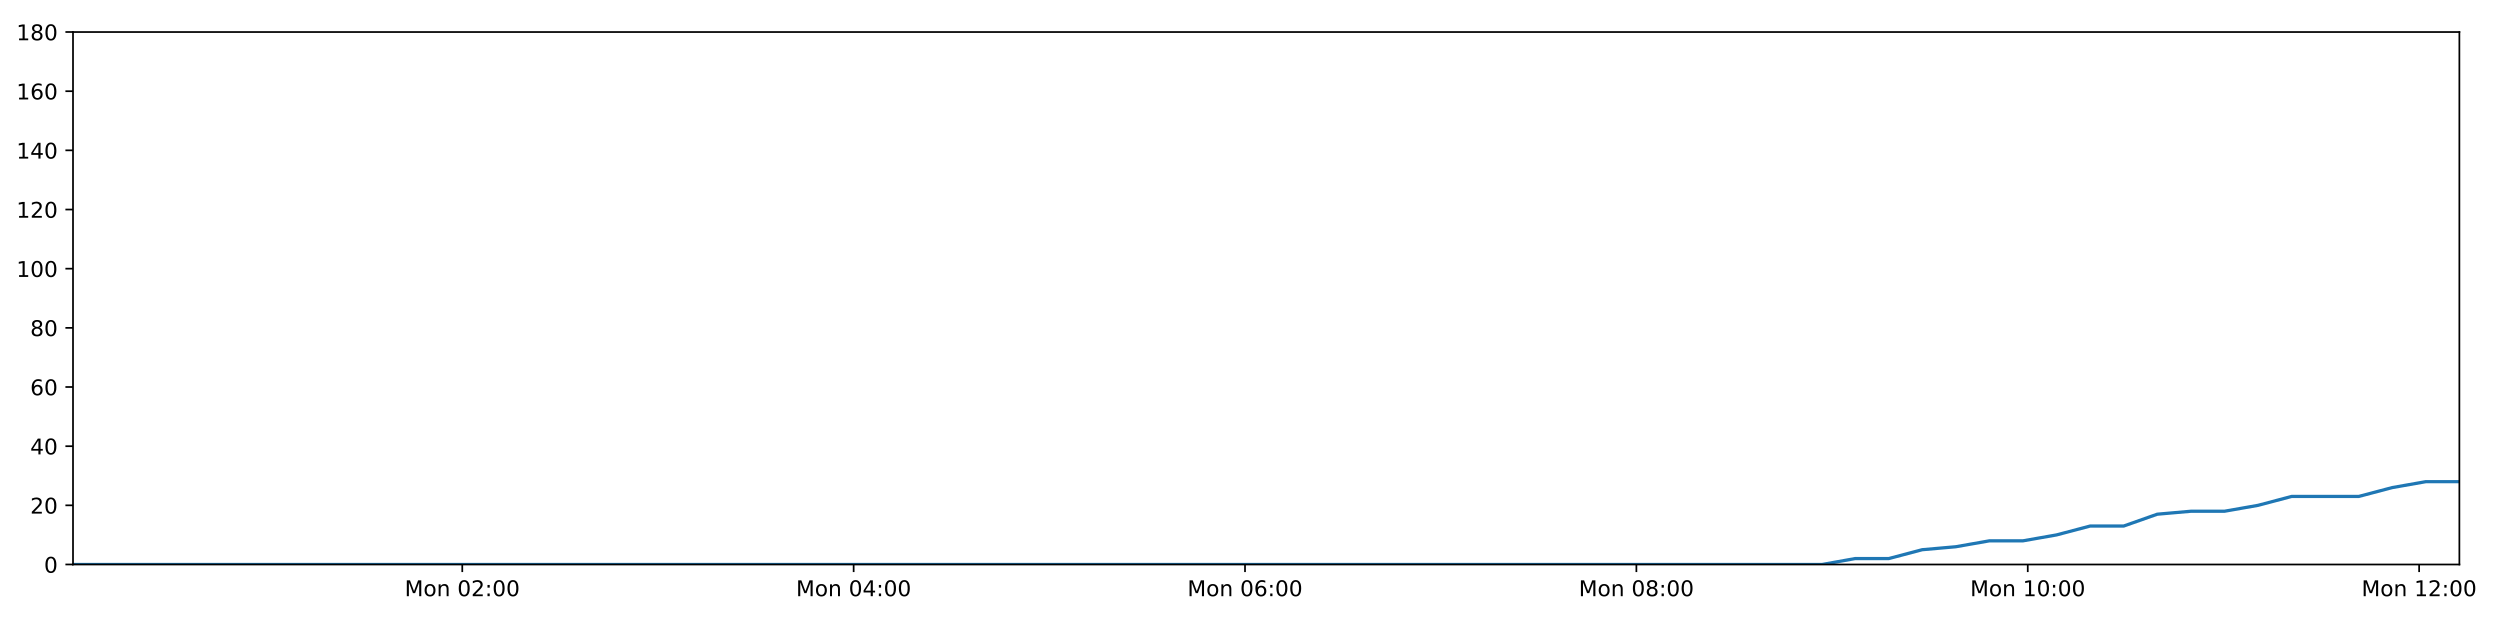
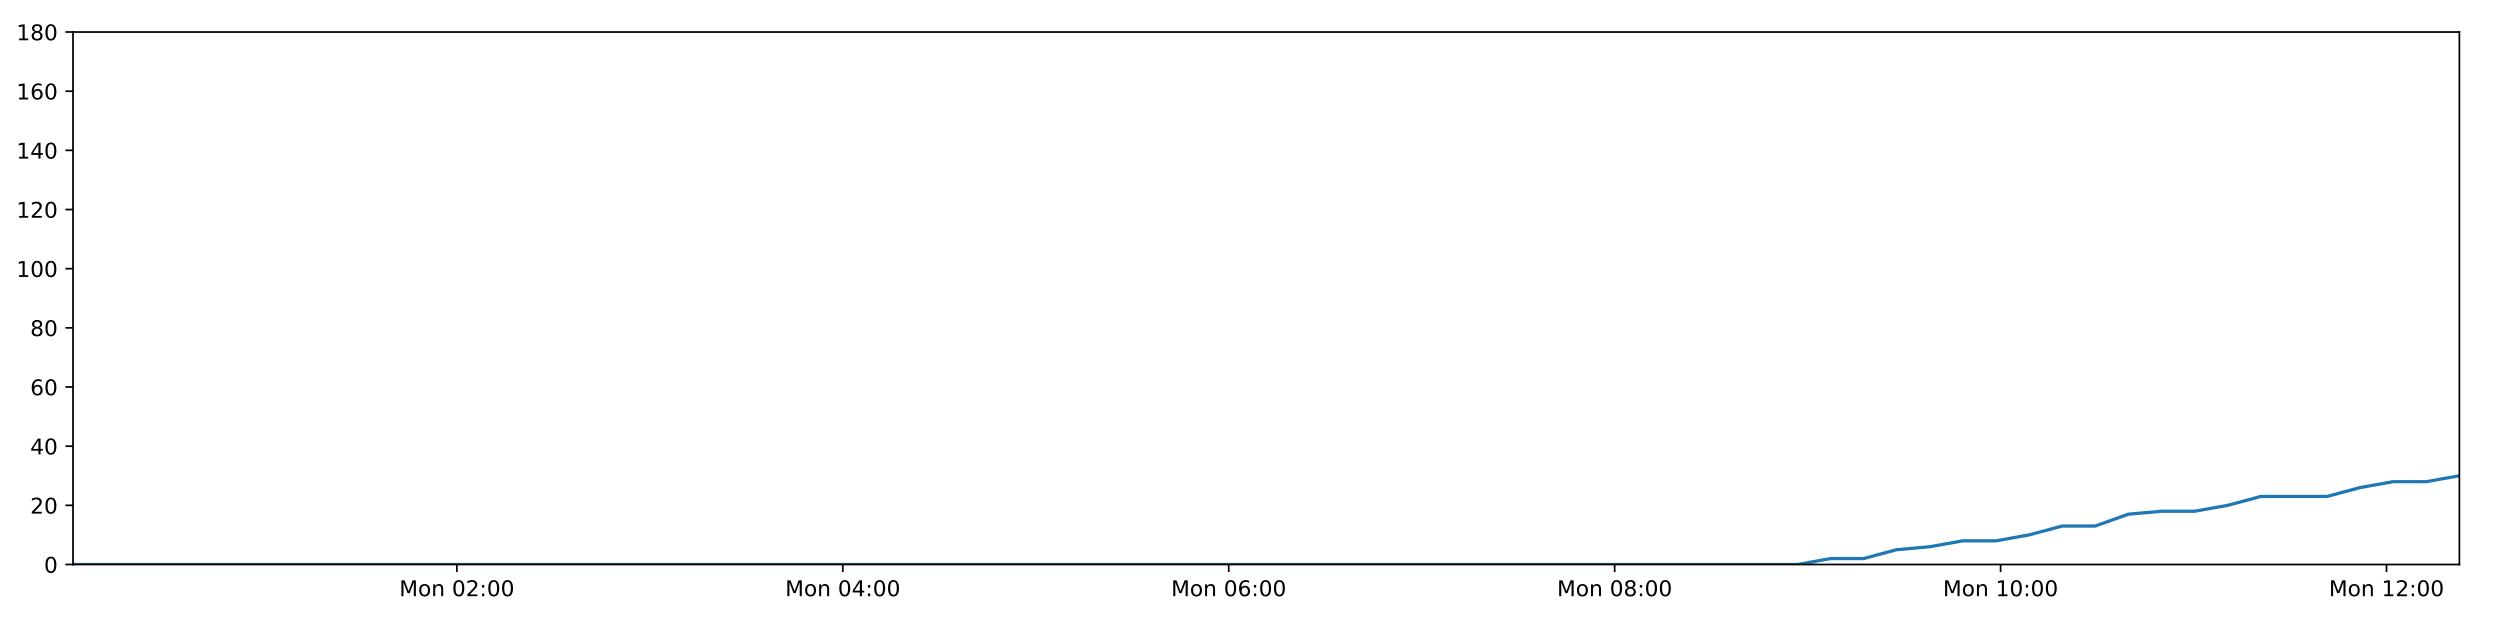
<svg xmlns="http://www.w3.org/2000/svg" xmlns:xlink="http://www.w3.org/1999/xlink" height="288pt" version="1.1" viewBox="0 0 1152 288" width="1152pt">
  <defs>
    <style type="text/css">
*{stroke-linecap:butt;stroke-linejoin:round;}
  </style>
  </defs>
  <g id="figure_1">
    <g id="patch_1">
      <path d="M 0 288  L 1152 288  L 1152 0  L 0 0  z " style="fill:#ffffff;" />
    </g>
    <g id="axes_1">
      <g id="patch_2">
        <path d="M 33.64 260.12  L 1133.28 260.12  L 1133.28 14.76  L 33.64 14.76  z " style="fill:#ffffff;" />
      </g>
      <g id="matplotlib.axis_1">
        <g id="xtick_1">
          <g id="line2d_1">
            <defs>
-               <path d="M 0 0  L 0 3.5  " id="mb87d0f6d01" style="stroke:#000000;stroke-width:0.8;" />
-             </defs>
-             <g>
-               <use style="stroke:#000000;stroke-width:0.8;" x="213.015" xlink:href="#mb87d0f6d01" y="260.12" />
+               <path d="M 0 0  L 0 3.5  " id="mbfd27e7c99" style="stroke:#000000;stroke-width:0.8;" />
+             </defs>
+             <g>
+               <use style="stroke:#000000;stroke-width:0.8;" x="210.522" xlink:href="#mbfd27e7c99" y="260.12" />
            </g>
          </g>
          <g id="text_1">
            <defs>
              <path d="M 9.812 72.906  L 24.516 72.906  L 43.109 23.297  L 61.812 72.906  L 76.516 72.906  L 76.516 0  L 66.891 0  L 66.891 64.016  L 48.094 14.016  L 38.188 14.016  L 19.391 64.016  L 19.391 0  L 9.812 0  z " id="DejaVuSans-77" />
              <path d="M 30.609 48.391  Q 23.391 48.391 19.188 42.75  Q 14.984 37.109 14.984 27.297  Q 14.984 17.484 19.156 11.844  Q 23.344 6.203 30.609 6.203  Q 37.797 6.203 41.984 11.859  Q 46.188 17.531 46.188 27.297  Q 46.188 37.016 41.984 42.703  Q 37.797 48.391 30.609 48.391  z M 30.609 56  Q 42.328 56 49.016 48.375  Q 55.719 40.766 55.719 27.297  Q 55.719 13.875 49.016 6.219  Q 42.328 -1.422 30.609 -1.422  Q 18.844 -1.422 12.172 6.219  Q 5.516 13.875 5.516 27.297  Q 5.516 40.766 12.172 48.375  Q 18.844 56 30.609 56  z " id="DejaVuSans-111" />
              <path d="M 54.891 33.016  L 54.891 0  L 45.906 0  L 45.906 32.719  Q 45.906 40.484 42.875 44.328  Q 39.844 48.188 33.797 48.188  Q 26.516 48.188 22.312 43.547  Q 18.109 38.922 18.109 30.906  L 18.109 0  L 9.078 0  L 9.078 54.688  L 18.109 54.688  L 18.109 46.188  Q 21.344 51.125 25.703 53.562  Q 30.078 56 35.797 56  Q 45.219 56 50.047 50.172  Q 54.891 44.344 54.891 33.016  z " id="DejaVuSans-110" />
              <path id="DejaVuSans-32" />
              <path d="M 31.781 66.406  Q 24.172 66.406 20.328 58.906  Q 16.5 51.422 16.5 36.375  Q 16.5 21.391 20.328 13.891  Q 24.172 6.391 31.781 6.391  Q 39.453 6.391 43.281 13.891  Q 47.125 21.391 47.125 36.375  Q 47.125 51.422 43.281 58.906  Q 39.453 66.406 31.781 66.406  z M 31.781 74.219  Q 44.047 74.219 50.516 64.516  Q 56.984 54.828 56.984 36.375  Q 56.984 17.969 50.516 8.266  Q 44.047 -1.422 31.781 -1.422  Q 19.531 -1.422 13.062 8.266  Q 6.594 17.969 6.594 36.375  Q 6.594 54.828 13.062 64.516  Q 19.531 74.219 31.781 74.219  z " id="DejaVuSans-48" />
              <path d="M 19.188 8.297  L 53.609 8.297  L 53.609 0  L 7.328 0  L 7.328 8.297  Q 12.938 14.109 22.625 23.891  Q 32.328 33.688 34.812 36.531  Q 39.547 41.844 41.422 45.531  Q 43.312 49.219 43.312 52.781  Q 43.312 58.594 39.234 62.25  Q 35.156 65.922 28.609 65.922  Q 23.969 65.922 18.812 64.312  Q 13.672 62.703 7.812 59.422  L 7.812 69.391  Q 13.766 71.781 18.938 73  Q 24.125 74.219 28.422 74.219  Q 39.75 74.219 46.484 68.547  Q 53.219 62.891 53.219 53.422  Q 53.219 48.922 51.531 44.891  Q 49.859 40.875 45.406 35.406  Q 44.188 33.984 37.641 27.219  Q 31.109 20.453 19.188 8.297  z " id="DejaVuSans-50" />
              <path d="M 11.719 12.406  L 22.016 12.406  L 22.016 0  L 11.719 0  z M 11.719 51.703  L 22.016 51.703  L 22.016 39.312  L 11.719 39.312  z " id="DejaVuSans-58" />
            </defs>
-             <g transform="translate(186.4744 274.7184)scale(0.1 -0.1)">
+             <g transform="translate(183.9813 274.7184)scale(0.1 -0.1)">
              <use xlink:href="#DejaVuSans-77" />
              <use x="86.279" xlink:href="#DejaVuSans-111" />
              <use x="147.461" xlink:href="#DejaVuSans-110" />
              <use x="210.84" xlink:href="#DejaVuSans-32" />
              <use x="242.627" xlink:href="#DejaVuSans-48" />
              <use x="306.25" xlink:href="#DejaVuSans-50" />
              <use x="369.873" xlink:href="#DejaVuSans-58" />
              <use x="403.564" xlink:href="#DejaVuSans-48" />
              <use x="467.188" xlink:href="#DejaVuSans-48" />
            </g>
          </g>
        </g>
        <g id="xtick_2">
          <g id="line2d_2">
            <g>
-               <use style="stroke:#000000;stroke-width:0.8;" x="393.359" xlink:href="#mb87d0f6d01" y="260.12" />
+               <use style="stroke:#000000;stroke-width:0.8;" x="388.359" xlink:href="#mbfd27e7c99" y="260.12" />
            </g>
          </g>
          <g id="text_2">
            <defs>
              <path d="M 37.797 64.312  L 12.891 25.391  L 37.797 25.391  z M 35.203 72.906  L 47.609 72.906  L 47.609 25.391  L 58.016 25.391  L 58.016 17.188  L 47.609 17.188  L 47.609 0  L 37.797 0  L 37.797 17.188  L 4.891 17.188  L 4.891 26.703  z " id="DejaVuSans-52" />
            </defs>
-             <g transform="translate(366.8181 274.7184)scale(0.1 -0.1)">
+             <g transform="translate(361.8186 274.7184)scale(0.1 -0.1)">
              <use xlink:href="#DejaVuSans-77" />
              <use x="86.279" xlink:href="#DejaVuSans-111" />
              <use x="147.461" xlink:href="#DejaVuSans-110" />
              <use x="210.84" xlink:href="#DejaVuSans-32" />
              <use x="242.627" xlink:href="#DejaVuSans-48" />
              <use x="306.25" xlink:href="#DejaVuSans-52" />
              <use x="369.873" xlink:href="#DejaVuSans-58" />
              <use x="403.564" xlink:href="#DejaVuSans-48" />
              <use x="467.188" xlink:href="#DejaVuSans-48" />
            </g>
          </g>
        </g>
        <g id="xtick_3">
          <g id="line2d_3">
            <g>
-               <use style="stroke:#000000;stroke-width:0.8;" x="573.702" xlink:href="#mb87d0f6d01" y="260.12" />
+               <use style="stroke:#000000;stroke-width:0.8;" x="566.196" xlink:href="#mbfd27e7c99" y="260.12" />
            </g>
          </g>
          <g id="text_3">
            <defs>
              <path d="M 33.016 40.375  Q 26.375 40.375 22.484 35.828  Q 18.609 31.297 18.609 23.391  Q 18.609 15.531 22.484 10.953  Q 26.375 6.391 33.016 6.391  Q 39.656 6.391 43.531 10.953  Q 47.406 15.531 47.406 23.391  Q 47.406 31.297 43.531 35.828  Q 39.656 40.375 33.016 40.375  z M 52.594 71.297  L 52.594 62.312  Q 48.875 64.062 45.094 64.984  Q 41.312 65.922 37.594 65.922  Q 27.828 65.922 22.672 59.328  Q 17.531 52.734 16.797 39.406  Q 19.672 43.656 24.016 45.922  Q 28.375 48.188 33.594 48.188  Q 44.578 48.188 50.953 41.516  Q 57.328 34.859 57.328 23.391  Q 57.328 12.156 50.688 5.359  Q 44.047 -1.422 33.016 -1.422  Q 20.359 -1.422 13.672 8.266  Q 6.984 17.969 6.984 36.375  Q 6.984 53.656 15.188 63.938  Q 23.391 74.219 37.203 74.219  Q 40.922 74.219 44.703 73.484  Q 48.484 72.75 52.594 71.297  z " id="DejaVuSans-54" />
            </defs>
-             <g transform="translate(547.1618 274.7184)scale(0.1 -0.1)">
+             <g transform="translate(539.6558 274.7184)scale(0.1 -0.1)">
              <use xlink:href="#DejaVuSans-77" />
              <use x="86.279" xlink:href="#DejaVuSans-111" />
              <use x="147.461" xlink:href="#DejaVuSans-110" />
              <use x="210.84" xlink:href="#DejaVuSans-32" />
              <use x="242.627" xlink:href="#DejaVuSans-48" />
              <use x="306.25" xlink:href="#DejaVuSans-54" />
              <use x="369.873" xlink:href="#DejaVuSans-58" />
              <use x="403.564" xlink:href="#DejaVuSans-48" />
              <use x="467.188" xlink:href="#DejaVuSans-48" />
            </g>
          </g>
        </g>
        <g id="xtick_4">
          <g id="line2d_4">
            <g>
-               <use style="stroke:#000000;stroke-width:0.8;" x="754.046" xlink:href="#mb87d0f6d01" y="260.12" />
+               <use style="stroke:#000000;stroke-width:0.8;" x="744.034" xlink:href="#mbfd27e7c99" y="260.12" />
            </g>
          </g>
          <g id="text_4">
            <defs>
              <path d="M 31.781 34.625  Q 24.75 34.625 20.719 30.859  Q 16.703 27.094 16.703 20.516  Q 16.703 13.922 20.719 10.156  Q 24.75 6.391 31.781 6.391  Q 38.812 6.391 42.859 10.172  Q 46.922 13.969 46.922 20.516  Q 46.922 27.094 42.891 30.859  Q 38.875 34.625 31.781 34.625  z M 21.922 38.812  Q 15.578 40.375 12.031 44.719  Q 8.5 49.078 8.5 55.328  Q 8.5 64.062 14.719 69.141  Q 20.953 74.219 31.781 74.219  Q 42.672 74.219 48.875 69.141  Q 55.078 64.062 55.078 55.328  Q 55.078 49.078 51.531 44.719  Q 48 40.375 41.703 38.812  Q 48.828 37.156 52.797 32.312  Q 56.781 27.484 56.781 20.516  Q 56.781 9.906 50.312 4.234  Q 43.844 -1.422 31.781 -1.422  Q 19.734 -1.422 13.25 4.234  Q 6.781 9.906 6.781 20.516  Q 6.781 27.484 10.781 32.312  Q 14.797 37.156 21.922 38.812  z M 18.312 54.391  Q 18.312 48.734 21.844 45.562  Q 25.391 42.391 31.781 42.391  Q 38.141 42.391 41.719 45.562  Q 45.312 48.734 45.312 54.391  Q 45.312 60.062 41.719 63.234  Q 38.141 66.406 31.781 66.406  Q 25.391 66.406 21.844 63.234  Q 18.312 60.062 18.312 54.391  z " id="DejaVuSans-56" />
            </defs>
-             <g transform="translate(727.5056 274.7184)scale(0.1 -0.1)">
+             <g transform="translate(717.4931 274.7184)scale(0.1 -0.1)">
              <use xlink:href="#DejaVuSans-77" />
              <use x="86.279" xlink:href="#DejaVuSans-111" />
              <use x="147.461" xlink:href="#DejaVuSans-110" />
              <use x="210.84" xlink:href="#DejaVuSans-32" />
              <use x="242.627" xlink:href="#DejaVuSans-48" />
              <use x="306.25" xlink:href="#DejaVuSans-56" />
              <use x="369.873" xlink:href="#DejaVuSans-58" />
              <use x="403.564" xlink:href="#DejaVuSans-48" />
              <use x="467.188" xlink:href="#DejaVuSans-48" />
            </g>
          </g>
        </g>
        <g id="xtick_5">
          <g id="line2d_5">
            <g>
-               <use style="stroke:#000000;stroke-width:0.8;" x="934.39" xlink:href="#mb87d0f6d01" y="260.12" />
+               <use style="stroke:#000000;stroke-width:0.8;" x="921.871" xlink:href="#mbfd27e7c99" y="260.12" />
            </g>
          </g>
          <g id="text_5">
            <defs>
              <path d="M 12.406 8.297  L 28.516 8.297  L 28.516 63.922  L 10.984 60.406  L 10.984 69.391  L 28.422 72.906  L 38.281 72.906  L 38.281 8.297  L 54.391 8.297  L 54.391 0  L 12.406 0  z " id="DejaVuSans-49" />
            </defs>
-             <g transform="translate(907.8493 274.7184)scale(0.1 -0.1)">
+             <g transform="translate(895.3303 274.7184)scale(0.1 -0.1)">
              <use xlink:href="#DejaVuSans-77" />
              <use x="86.279" xlink:href="#DejaVuSans-111" />
              <use x="147.461" xlink:href="#DejaVuSans-110" />
              <use x="210.84" xlink:href="#DejaVuSans-32" />
              <use x="242.627" xlink:href="#DejaVuSans-49" />
              <use x="306.25" xlink:href="#DejaVuSans-48" />
              <use x="369.873" xlink:href="#DejaVuSans-58" />
              <use x="403.564" xlink:href="#DejaVuSans-48" />
              <use x="467.188" xlink:href="#DejaVuSans-48" />
            </g>
          </g>
        </g>
        <g id="xtick_6">
          <g id="line2d_6">
            <g>
-               <use style="stroke:#000000;stroke-width:0.8;" x="1114.734" xlink:href="#mb87d0f6d01" y="260.12" />
+               <use style="stroke:#000000;stroke-width:0.8;" x="1099.708" xlink:href="#mbfd27e7c99" y="260.12" />
            </g>
          </g>
          <g id="text_6">
-             <g transform="translate(1088.193 274.7184)scale(0.1 -0.1)">
+             <g transform="translate(1073.168 274.7184)scale(0.1 -0.1)">
              <use xlink:href="#DejaVuSans-77" />
              <use x="86.279" xlink:href="#DejaVuSans-111" />
              <use x="147.461" xlink:href="#DejaVuSans-110" />
              <use x="210.84" xlink:href="#DejaVuSans-32" />
              <use x="242.627" xlink:href="#DejaVuSans-49" />
              <use x="306.25" xlink:href="#DejaVuSans-50" />
              <use x="369.873" xlink:href="#DejaVuSans-58" />
              <use x="403.564" xlink:href="#DejaVuSans-48" />
              <use x="467.188" xlink:href="#DejaVuSans-48" />
            </g>
          </g>
        </g>
      </g>
      <g id="matplotlib.axis_2">
        <g id="ytick_1">
          <g id="line2d_7">
            <defs>
-               <path d="M 0 0  L -3.5 0  " id="ma3f5cb2ab2" style="stroke:#000000;stroke-width:0.8;" />
-             </defs>
-             <g>
-               <use style="stroke:#000000;stroke-width:0.8;" x="33.64" xlink:href="#ma3f5cb2ab2" y="260.12" />
+               <path d="M 0 0  L -3.5 0  " id="mbe55034499" style="stroke:#000000;stroke-width:0.8;" />
+             </defs>
+             <g>
+               <use style="stroke:#000000;stroke-width:0.8;" x="33.64" xlink:href="#mbe55034499" y="260.12" />
            </g>
          </g>
          <g id="text_7">
            <g transform="translate(20.2775 263.9192)scale(0.1 -0.1)">
              <use xlink:href="#DejaVuSans-48" />
            </g>
          </g>
        </g>
        <g id="ytick_2">
          <g id="line2d_8">
            <g>
-               <use style="stroke:#000000;stroke-width:0.8;" x="33.64" xlink:href="#ma3f5cb2ab2" y="232.858" />
+               <use style="stroke:#000000;stroke-width:0.8;" x="33.64" xlink:href="#mbe55034499" y="232.858" />
            </g>
          </g>
          <g id="text_8">
            <g transform="translate(13.915 236.657)scale(0.1 -0.1)">
              <use xlink:href="#DejaVuSans-50" />
              <use x="63.623" xlink:href="#DejaVuSans-48" />
            </g>
          </g>
        </g>
        <g id="ytick_3">
          <g id="line2d_9">
            <g>
-               <use style="stroke:#000000;stroke-width:0.8;" x="33.64" xlink:href="#ma3f5cb2ab2" y="205.596" />
+               <use style="stroke:#000000;stroke-width:0.8;" x="33.64" xlink:href="#mbe55034499" y="205.596" />
            </g>
          </g>
          <g id="text_9">
            <g transform="translate(13.915 209.3948)scale(0.1 -0.1)">
              <use xlink:href="#DejaVuSans-52" />
              <use x="63.623" xlink:href="#DejaVuSans-48" />
            </g>
          </g>
        </g>
        <g id="ytick_4">
          <g id="line2d_10">
            <g>
-               <use style="stroke:#000000;stroke-width:0.8;" x="33.64" xlink:href="#ma3f5cb2ab2" y="178.333" />
+               <use style="stroke:#000000;stroke-width:0.8;" x="33.64" xlink:href="#mbe55034499" y="178.333" />
            </g>
          </g>
          <g id="text_10">
            <g transform="translate(13.915 182.1326)scale(0.1 -0.1)">
              <use xlink:href="#DejaVuSans-54" />
              <use x="63.623" xlink:href="#DejaVuSans-48" />
            </g>
          </g>
        </g>
        <g id="ytick_5">
          <g id="line2d_11">
            <g>
-               <use style="stroke:#000000;stroke-width:0.8;" x="33.64" xlink:href="#ma3f5cb2ab2" y="151.071" />
+               <use style="stroke:#000000;stroke-width:0.8;" x="33.64" xlink:href="#mbe55034499" y="151.071" />
            </g>
          </g>
          <g id="text_11">
            <g transform="translate(13.915 154.8703)scale(0.1 -0.1)">
              <use xlink:href="#DejaVuSans-56" />
              <use x="63.623" xlink:href="#DejaVuSans-48" />
            </g>
          </g>
        </g>
        <g id="ytick_6">
          <g id="line2d_12">
            <g>
-               <use style="stroke:#000000;stroke-width:0.8;" x="33.64" xlink:href="#ma3f5cb2ab2" y="123.809" />
+               <use style="stroke:#000000;stroke-width:0.8;" x="33.64" xlink:href="#mbe55034499" y="123.809" />
            </g>
          </g>
          <g id="text_12">
            <g transform="translate(7.5525 127.6081)scale(0.1 -0.1)">
              <use xlink:href="#DejaVuSans-49" />
              <use x="63.623" xlink:href="#DejaVuSans-48" />
              <use x="127.246" xlink:href="#DejaVuSans-48" />
            </g>
          </g>
        </g>
        <g id="ytick_7">
          <g id="line2d_13">
            <g>
-               <use style="stroke:#000000;stroke-width:0.8;" x="33.64" xlink:href="#ma3f5cb2ab2" y="96.547" />
+               <use style="stroke:#000000;stroke-width:0.8;" x="33.64" xlink:href="#mbe55034499" y="96.547" />
            </g>
          </g>
          <g id="text_13">
            <g transform="translate(7.5525 100.3459)scale(0.1 -0.1)">
              <use xlink:href="#DejaVuSans-49" />
              <use x="63.623" xlink:href="#DejaVuSans-50" />
              <use x="127.246" xlink:href="#DejaVuSans-48" />
            </g>
          </g>
        </g>
        <g id="ytick_8">
          <g id="line2d_14">
            <g>
-               <use style="stroke:#000000;stroke-width:0.8;" x="33.64" xlink:href="#ma3f5cb2ab2" y="69.284" />
+               <use style="stroke:#000000;stroke-width:0.8;" x="33.64" xlink:href="#mbe55034499" y="69.284" />
            </g>
          </g>
          <g id="text_14">
            <g transform="translate(7.5525 73.08366)scale(0.1 -0.1)">
              <use xlink:href="#DejaVuSans-49" />
              <use x="63.623" xlink:href="#DejaVuSans-52" />
              <use x="127.246" xlink:href="#DejaVuSans-48" />
            </g>
          </g>
        </g>
        <g id="ytick_9">
          <g id="line2d_15">
            <g>
-               <use style="stroke:#000000;stroke-width:0.8;" x="33.64" xlink:href="#ma3f5cb2ab2" y="42.022" />
+               <use style="stroke:#000000;stroke-width:0.8;" x="33.64" xlink:href="#mbe55034499" y="42.022" />
            </g>
          </g>
          <g id="text_15">
            <g transform="translate(7.5525 45.82144)scale(0.1 -0.1)">
              <use xlink:href="#DejaVuSans-49" />
              <use x="63.623" xlink:href="#DejaVuSans-54" />
              <use x="127.246" xlink:href="#DejaVuSans-48" />
            </g>
          </g>
        </g>
        <g id="ytick_10">
          <g id="line2d_16">
            <g>
-               <use style="stroke:#000000;stroke-width:0.8;" x="33.64" xlink:href="#ma3f5cb2ab2" y="14.76" />
+               <use style="stroke:#000000;stroke-width:0.8;" x="33.64" xlink:href="#mbe55034499" y="14.76" />
            </g>
          </g>
          <g id="text_16">
            <g transform="translate(7.5525 18.55922)scale(0.1 -0.1)">
              <use xlink:href="#DejaVuSans-49" />
              <use x="63.623" xlink:href="#DejaVuSans-56" />
              <use x="127.246" xlink:href="#DejaVuSans-48" />
            </g>
          </g>
        </g>
      </g>
      <g id="line2d_17">
-         <path clip-path="url(#p6b47814a77)" d="M 33.64 260.12  L 48.852 260.12  L 64.06 260.12  L 79.268 260.12  L 94.485 260.12  L 109.693 260.12  L 124.893 260.12  L 140.101 260.12  L 155.309 260.12  L 170.522 260.12  L 185.726 260.12  L 200.927 260.12  L 216.137 260.12  L 231.342 260.12  L 246.547 260.12  L 261.754 260.12  L 276.957 260.12  L 292.168 260.12  L 307.372 260.12  L 322.582 260.12  L 337.787 260.12  L 353.001 260.12  L 368.213 260.12  L 383.412 260.12  L 398.62 260.12  L 413.825 260.12  L 429.031 260.12  L 444.239 260.12  L 459.442 260.12  L 474.647 260.12  L 489.851 260.12  L 505.061 260.12  L 520.263 260.12  L 535.463 260.12  L 550.671 260.12  L 565.875 260.12  L 581.084 260.12  L 596.287 260.12  L 611.512 260.12  L 626.715 260.12  L 641.923 260.12  L 657.133 260.12  L 672.345 260.12  L 687.55 260.12  L 702.758 260.12  L 717.968 260.12  L 733.171 260.12  L 748.378 260.12  L 763.587 260.12  L 778.79 260.12  L 793.992 260.12  L 809.199 260.12  L 824.401 260.12  L 839.604 260.12  L 854.81 257.394  L 870.314 257.394  L 885.767 253.304  L 901.218 251.941  L 916.705 249.215  L 932.172 249.215  L 947.66 246.489  L 963.129 242.4  L 978.587 242.4  L 994.054 236.947  L 1009.54 235.584  L 1025.016 235.584  L 1040.503 232.858  L 1055.955 228.768  L 1071.413 228.768  L 1086.884 228.768  L 1102.338 224.679  L 1117.809 221.953  L 1133.28 221.953  " style="fill:none;stroke:#1f77b4;stroke-linecap:square;stroke-width:1.5;" />
+         <path clip-path="url(#pdfb75d2c06)" d="M 33.64 260.12  L 48.641 260.12  L 63.637 260.12  L 78.634 260.12  L 93.639 260.12  L 108.636 260.12  L 123.625 260.12  L 138.621 260.12  L 153.618 260.12  L 168.62 260.12  L 183.613 260.12  L 198.602 260.12  L 213.601 260.12  L 228.595 260.12  L 243.588 260.12  L 258.584 260.12  L 273.575 260.12  L 288.575 260.12  L 303.568 260.12  L 318.566 260.12  L 333.559 260.12  L 348.563 260.12  L 363.563 260.12  L 378.551 260.12  L 393.547 260.12  L 408.541 260.12  L 423.536 260.12  L 438.532 260.12  L 453.524 260.12  L 468.518 260.12  L 483.51 260.12  L 498.509 260.12  L 513.5 260.12  L 528.488 260.12  L 543.485 260.12  L 558.478 260.12  L 573.475 260.12  L 588.467 260.12  L 603.481 260.12  L 618.472 260.12  L 633.468 260.12  L 648.467 260.12  L 663.468 260.12  L 678.462 260.12  L 693.458 260.12  L 708.457 260.12  L 723.449 260.12  L 738.444 260.12  L 753.442 260.12  L 768.434 260.12  L 783.424 260.12  L 798.42 260.12  L 813.411 260.12  L 828.403 260.12  L 843.397 257.394  L 858.685 257.394  L 873.924 253.304  L 889.16 251.941  L 904.432 249.215  L 919.684 249.215  L 934.957 246.489  L 950.21 242.4  L 965.454 242.4  L 980.705 236.947  L 995.976 235.584  L 1011.238 235.584  L 1026.51 232.858  L 1041.746 228.768  L 1056.99 228.768  L 1072.246 228.768  L 1087.485 224.679  L 1102.741 221.953  L 1117.997 221.953  L 1133.28 219.227  " style="fill:none;stroke:#1f77b4;stroke-linecap:square;stroke-width:1.5;" />
      </g>
      <g id="patch_3">
        <path d="M 33.64 260.12  L 33.64 14.76  " style="fill:none;stroke:#000000;stroke-linecap:square;stroke-linejoin:miter;stroke-width:0.8;" />
      </g>
      <g id="patch_4">
        <path d="M 1133.28 260.12  L 1133.28 14.76  " style="fill:none;stroke:#000000;stroke-linecap:square;stroke-linejoin:miter;stroke-width:0.8;" />
      </g>
      <g id="patch_5">
        <path d="M 33.64 260.12  L 1133.28 260.12  " style="fill:none;stroke:#000000;stroke-linecap:square;stroke-linejoin:miter;stroke-width:0.8;" />
      </g>
      <g id="patch_6">
        <path d="M 33.64 14.76  L 1133.28 14.76  " style="fill:none;stroke:#000000;stroke-linecap:square;stroke-linejoin:miter;stroke-width:0.8;" />
      </g>
    </g>
  </g>
  <defs>
-     <clipPath id="p6b47814a77">
+     <clipPath id="pdfb75d2c06">
      <rect height="245.36" width="1099.64" x="33.64" y="14.76" />
    </clipPath>
  </defs>
</svg>
